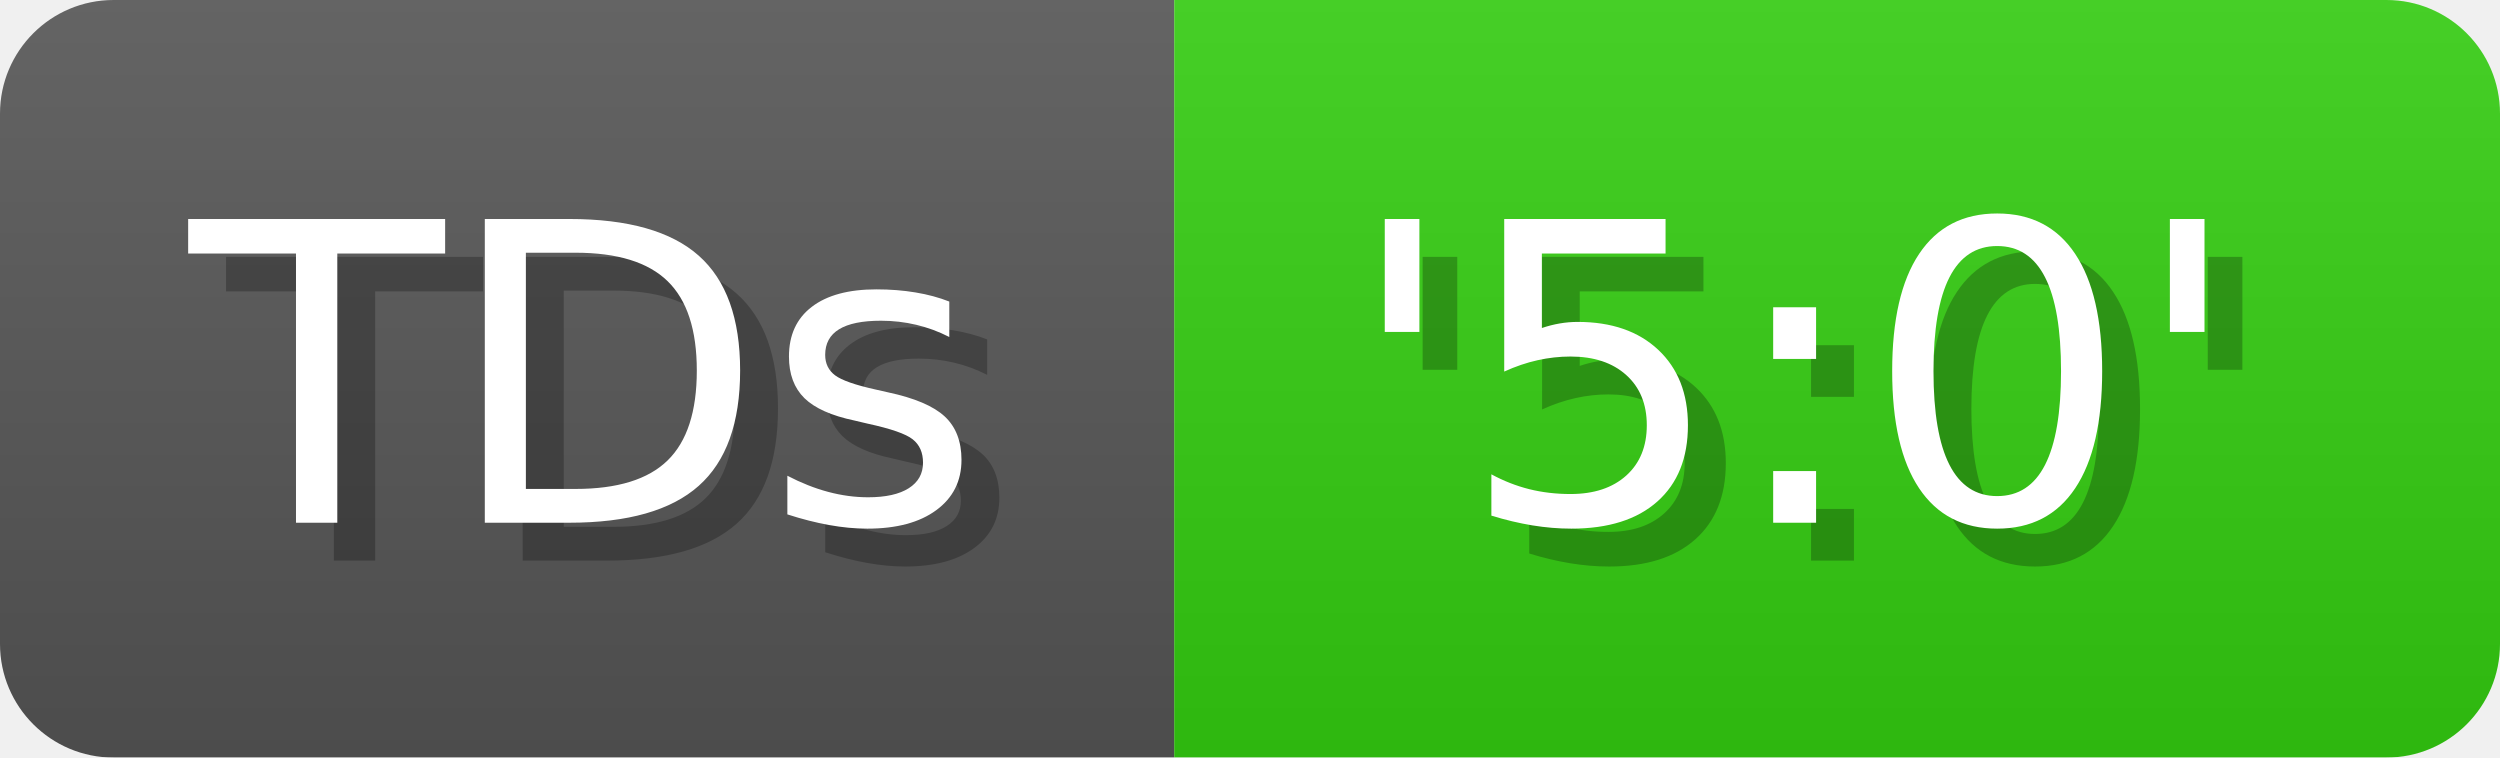
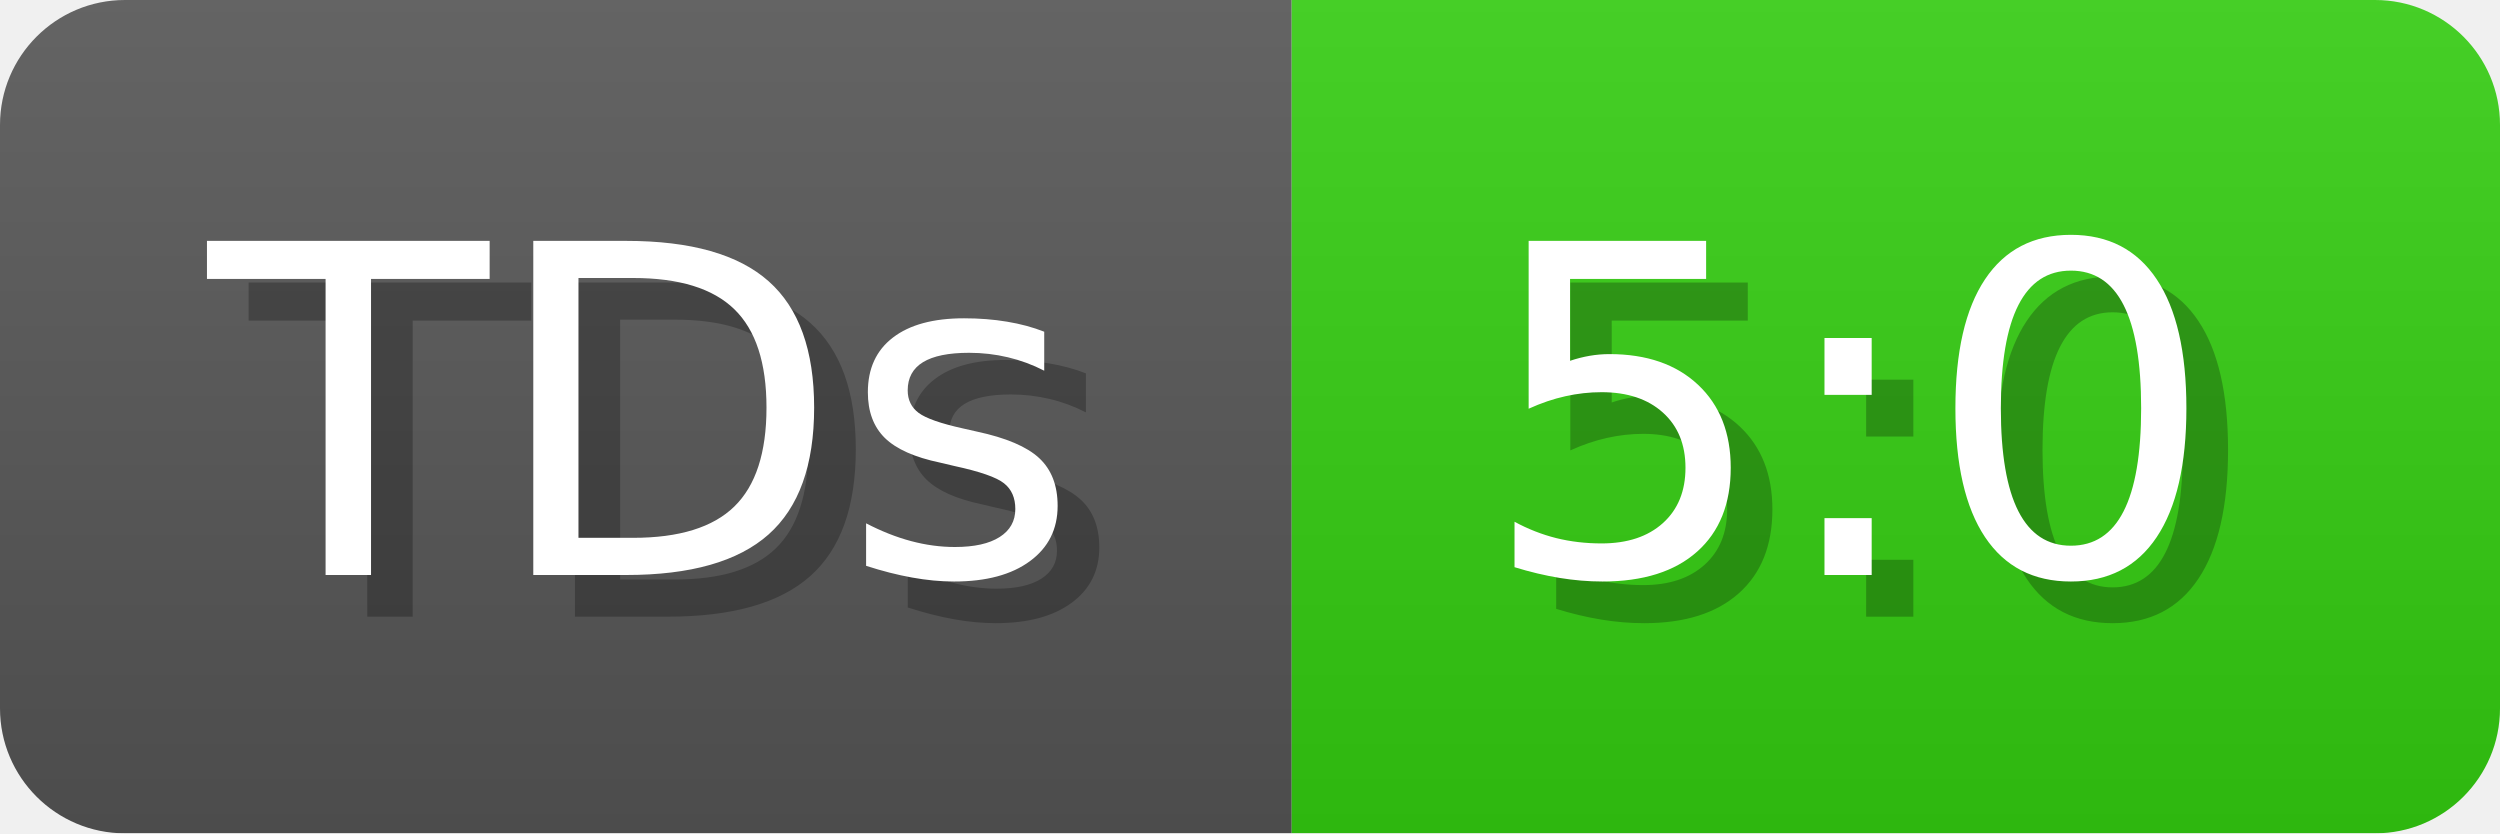
- <svg xmlns="http://www.w3.org/2000/svg" width="66" height="20" viewBox="0 0 660 200" role="img" aria-label="TDs: '5:0'">
+ <svg xmlns="http://www.w3.org/2000/svg" width="60" height="20" viewBox="0 0 600 200" role="img" aria-label="TDs: 5:0">
  <linearGradient id="a" x2="0" y2="100%">
    <stop offset="0" stop-opacity=".1" stop-color="#EEE" />
    <stop offset="1" stop-opacity=".1" />
  </linearGradient>
  <mask id="m">
-     <rect width="660" height="200" rx="30" fill="#FFF" />
+     <rect width="600" height="200" rx="30" fill="#FFF" />
  </mask>
  <g mask="url(#m)">
    <rect width="310" height="200" fill="#555" />
-     <rect width="350" height="200" fill="#3C1" x="310" />
-     <rect width="660" height="200" fill="url(#a)" />
+     <rect width="290" height="200" fill="#3C1" x="310" />
+     <rect width="600" height="200" fill="url(#a)" />
  </g>
  <g aria-hidden="true" fill="#fff" text-anchor="start" font-family="Verdana,DejaVu Sans,sans-serif" font-size="110">
    <text x="60" y="148" textLength="210" fill="#000" opacity="0.25">TDs</text>
    <text x="50" y="138" textLength="210">TDs</text>
-     <text x="365" y="148" textLength="250" fill="#000" opacity="0.25">'5:0'</text>
-     <text x="355" y="138" textLength="250">'5:0'</text>
+     <text x="365" y="148" textLength="190" fill="#000" opacity="0.25">5:0</text>
+     <text x="355" y="138" textLength="190">5:0</text>
  </g>
</svg>
